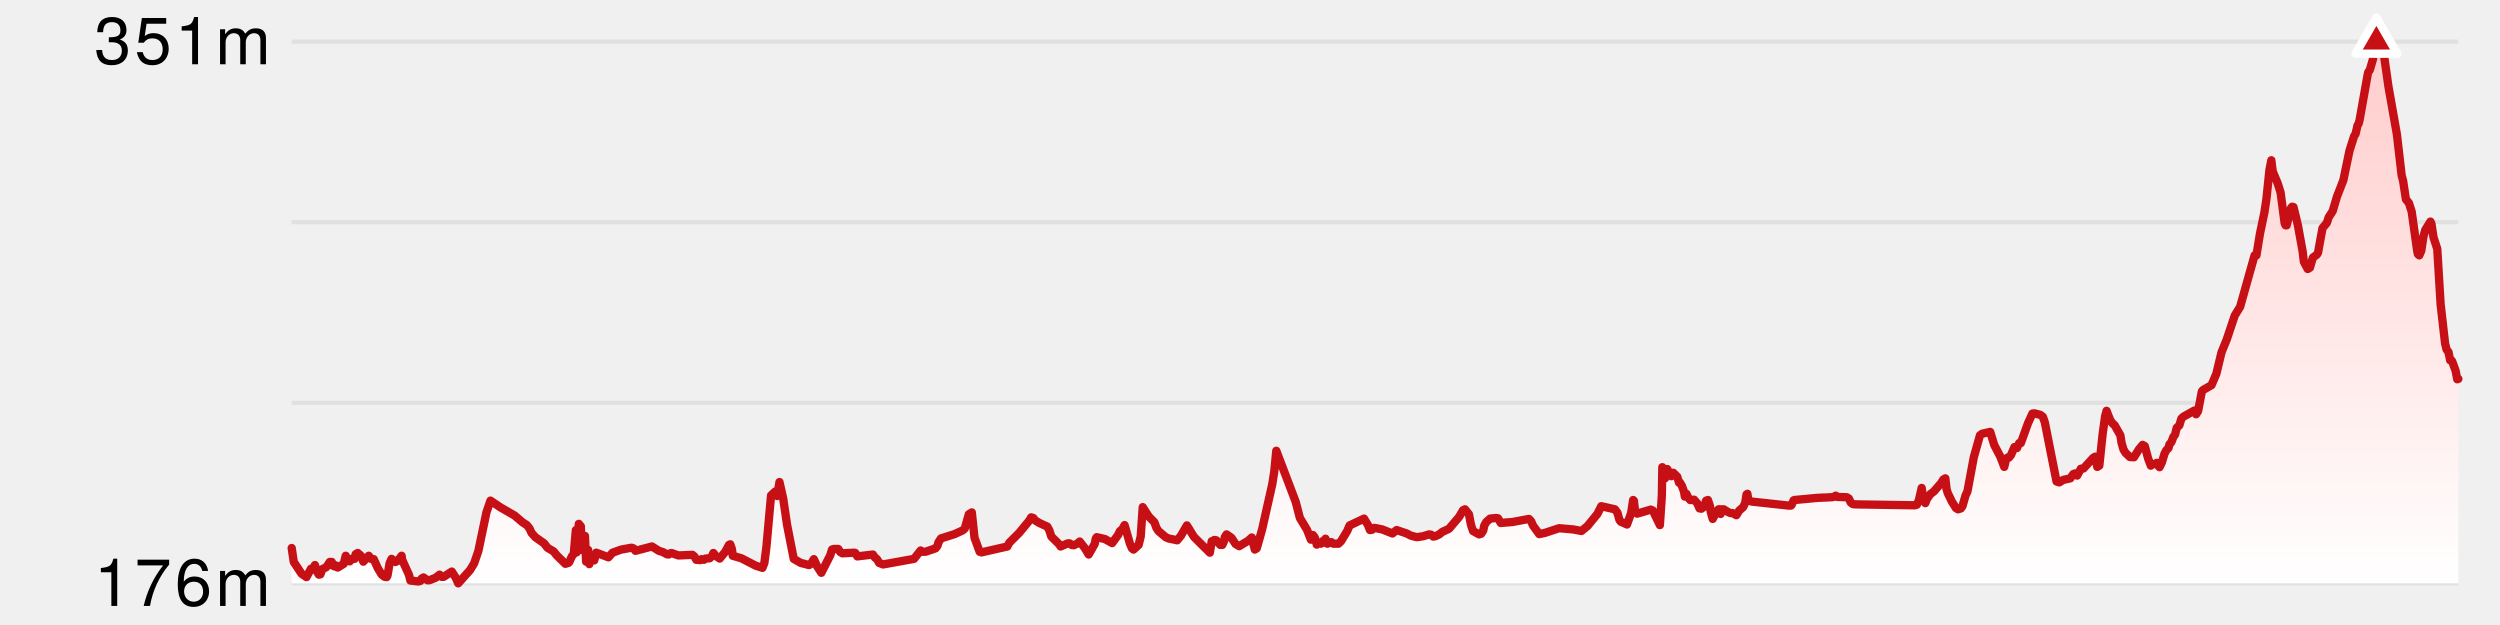
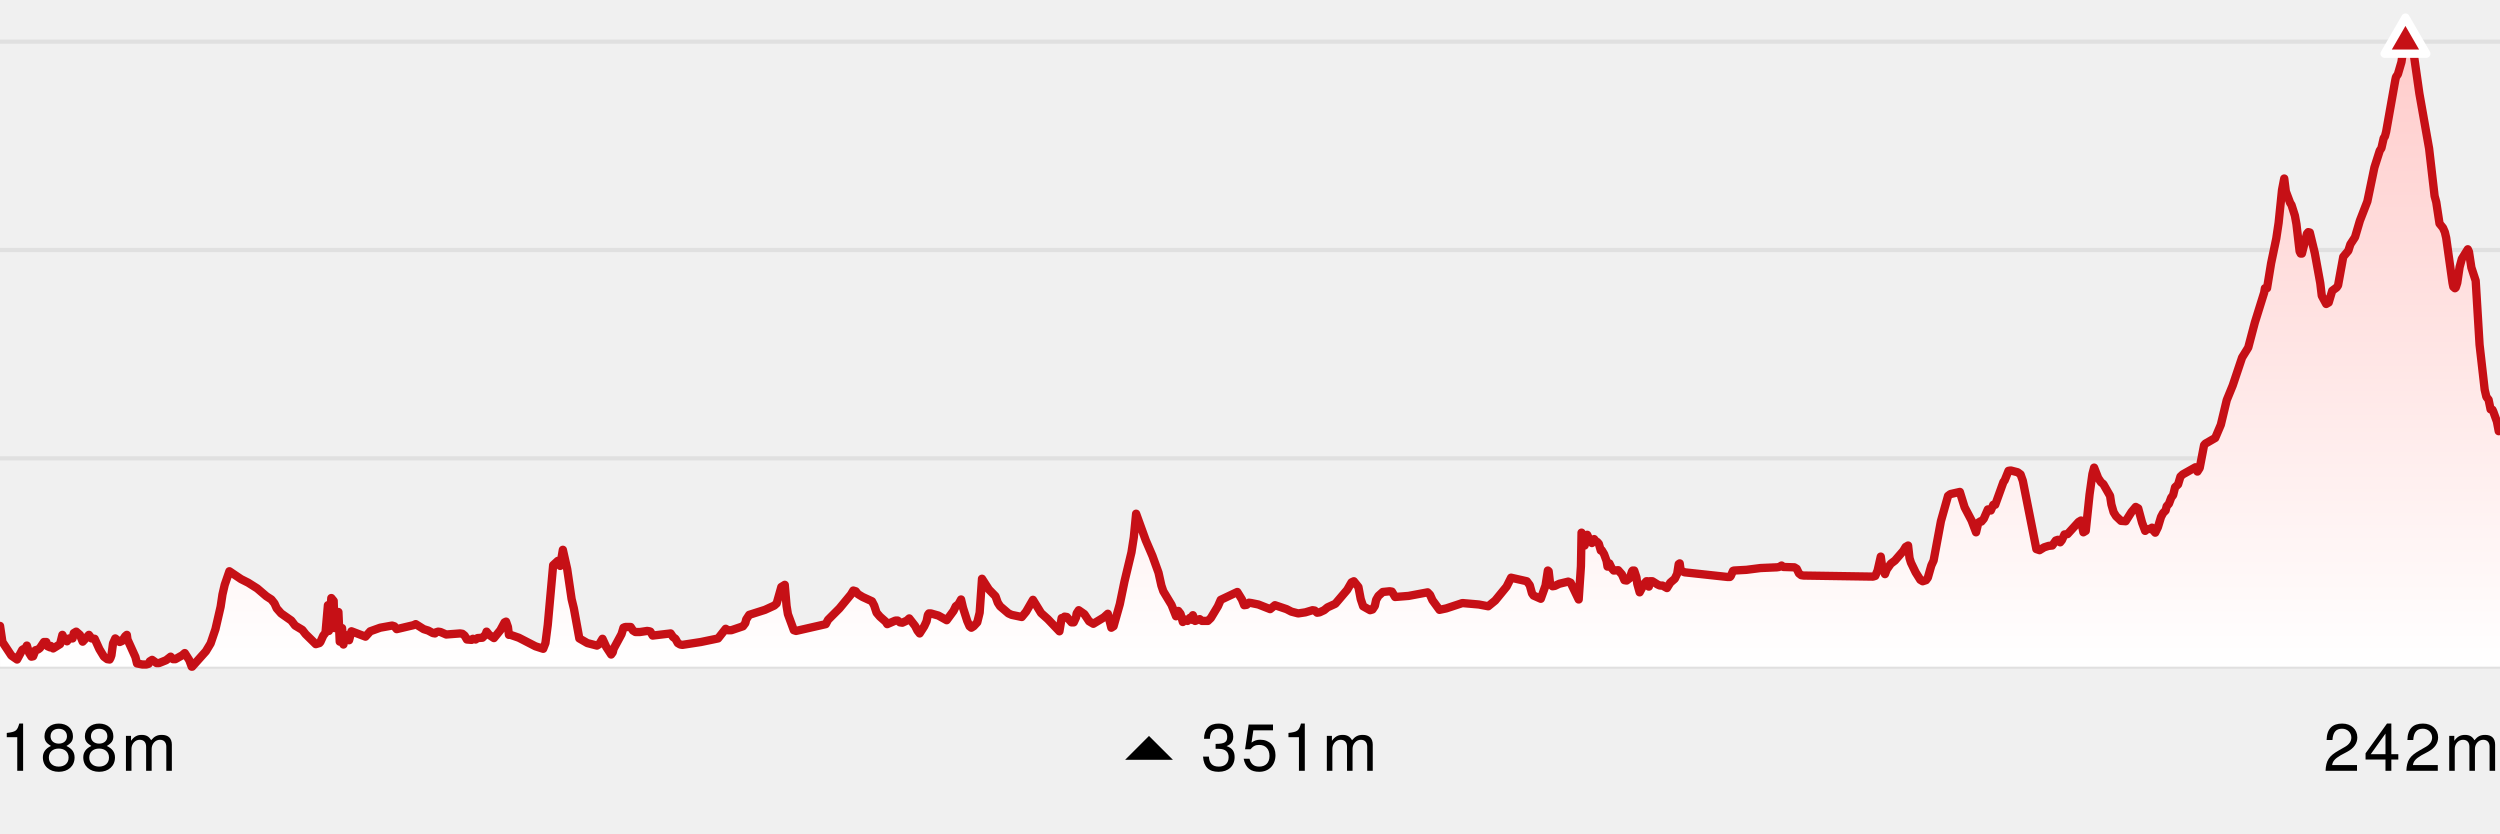
- <svg xmlns="http://www.w3.org/2000/svg" version="1.1" width="600" height="150">
-   <line x1="70" y1="10" x2="590" y2="10" stroke-width="1" stroke="#e0e0e0" />
-   <line x1="70" y1="53.333" x2="590" y2="53.333" stroke-width="1" stroke="#e0e0e0" />
-   <line x1="70" y1="96.667" x2="590" y2="96.667" stroke-width="1" stroke="#e0e0e0" />
-   <line x1="70" y1="140" x2="590" y2="140" stroke-width="1" stroke="#e0e0e0" />
+ <svg xmlns="http://www.w3.org/2000/svg" version="1.1" width="600" height="200">
+   <line x1="0" y1="10" x2="600" y2="10" stroke-width="1" stroke="#e0e0e0" />
+   <line x1="0" y1="60" x2="600" y2="60" stroke-width="1" stroke="#e0e0e0" />
+   <line x1="0" y1="110" x2="600" y2="110" stroke-width="1" stroke="#e0e0e0" />
+   <line x1="0" y1="160" x2="600" y2="160" stroke-width="1" stroke="#e0e0e0" />
  <defs>
    <linearGradient x1="0" y1="0" x2="0" y2="1" id="SvgjsLinearGradient1009">
      <stop stop-opacity="1" stop-color="#ffcccb" offset="0" />
      <stop stop-opacity="1" stop-color="#ffffff" offset="1" />
    </linearGradient>
  </defs>
-   <path d="M70.007 131.527 L70.505 134.871 L72.37 137.696 L73.552 138.513 L74.629 136.507 L75.182 136.358 L75.587 135.615 L76.066 137.176 L76.535 137.919 L76.888 137.844 L77.377 136.581 L78.295 136.135 L79.145 134.871 L79.629 134.871 L79.91 135.763 L80.427 135.986 L80.558 135.689 L81.057 136.209 L82.493 135.317 L82.977 133.385 L83.458 134.425 L83.931 134.723 L84.39 134.128 L85.091 134.128 L85.354 133.013 L85.849 132.716 L86.618 133.385 L87.195 134.797 L88.497 133.385 L89.05 134.128 L89.693 134.202 L90.671 136.358 L91.617 137.919 L92.31 138.439 L92.804 138.513 L92.999 138.142 L93.508 135.169 L93.976 134.128 L94.9 134.871 L95.403 134.648 L96.384 133.385 L96.516 134.351 L98.166 137.993 L98.495 139.331 L100.415 139.554 L100.915 139.405 L101.163 138.885 L101.642 138.588 L102.574 139.257 L103.071 139.257 L104.548 138.662 L105.499 137.919 L105.991 138.439 L106.474 138.439 L108.432 137.176 L109.377 138.662 L109.97 140 L112.824 136.804 L113.807 135.169 L114.815 132.196 L116.74 122.979 L117.714 120.154 L120.139 121.79 L123.501 123.722 L125.413 125.357 L126.452 126.026 L127.092 126.844 L127.558 127.885 L128.476 128.925 L130.59 130.412 L131.384 131.452 L132.874 132.344 L133.569 133.236 L135.688 135.317 L136.436 135.094 L136.637 134.871 L137.243 133.533 L137.706 132.939 L138.207 127.216 L138.409 132.567 L138.915 125.729 L139.403 126.324 L139.58 131.973 L139.754 129.668 L140.229 131.601 L140.388 128.628 L140.664 134.797 L141.146 131.973 L141.436 135.392 L141.662 133.608 L142.144 133.459 L142.608 134.5 L143.105 132.642 L146.02 133.756 L147.013 132.642 L149.078 131.898 L151.551 131.452 L152.033 131.601 L152.513 132.196 L156.47 131.155 L158.127 132.196 L159.078 132.493 L160.041 133.013 L160.477 133.087 L160.659 132.864 L161.148 132.716 L162.815 133.31 L166.176 133.162 L166.644 133.533 L167.111 134.351 L168.098 134.425 L168.362 134.202 L168.928 134.351 L169.337 134.054 L170.337 133.979 L170.996 133.31 L171.205 132.716 L171.743 133.385 L172.737 134.054 L174.071 132.419 L174.954 130.783 L175.261 130.635 L175.65 131.75 L175.857 133.385 L177.914 133.979 L181.376 135.763 L182.985 136.284 L183.45 135.094 L183.936 131.304 L185.056 118.891 L186.023 117.999 L186.516 119.039 L187.074 115.695 L187.977 119.708 L188.894 125.952 L190.501 134.128 L192.168 135.094 L194.167 135.615 L194.647 135.317 L195.317 134.202 L196.102 135.912 L197.122 137.473 L199.275 133.236 L199.682 131.898 L200.034 131.75 L201.185 131.75 L201.671 132.493 L202.163 132.79 L205.091 132.642 L205.278 132.716 L205.757 133.533 L209.491 133.087 L209.986 133.831 L210.49 134.202 L210.983 135.094 L211.941 135.466 L219.361 134.128 L220.947 132.121 L221.421 132.419 L222.12 132.419 L224.534 131.601 L225.033 130.932 L225.205 130.189 L225.837 129.222 L229.109 128.182 L231.052 127.29 L231.546 126.844 L232.516 123.425 L233.231 122.979 L233.884 129.074 L235.117 132.419 L235.578 132.567 L241.764 131.155 L242.228 130.263 L244.6 127.885 L246.994 124.986 L247.486 124.168 L247.987 124.317 L248.454 124.911 L249.432 125.506 L251.371 126.398 L251.837 127.29 L252.326 128.776 L254.21 130.635 L254.549 131.155 L256.252 130.412 L256.712 130.412 L257.188 130.783 L257.692 130.858 L258.64 130.412 L259.125 129.966 L260.342 131.527 L261.289 133.087 L262.724 130.56 L262.999 129.222 L263.216 128.925 L265.178 129.371 L266.909 130.337 L268.333 128.405 L268.801 127.439 L269.369 126.993 L269.9 126.026 L271.18 130.486 L271.671 131.601 L272.044 131.898 L273.27 130.783 L273.767 128.776 L274.256 121.715 L275.686 123.945 L277.068 125.357 L277.539 126.695 L278.023 127.439 L279.762 128.925 L280.422 129.222 L282.527 129.668 L283.439 128.553 L284.853 126.101 L286.545 128.851 L290.36 132.642 L290.822 129.891 L291.107 129.966 L291.423 129.594 L291.904 129.668 L292.872 130.783 L293.341 130.783 L293.821 129.743 L293.94 128.925 L294.375 128.256 L295.548 129.074 L296.535 130.56 L297.411 131.081 L299.607 129.743 L300.425 128.999 L301.155 131.898 L301.619 131.601 L302.92 126.993 L305.345 116.215 L305.829 113.093 L306.312 108.188 L310.972 120.452 L311.973 124.317 L313.674 127.141 L314.616 129.52 L315.087 128.405 L315.552 128.999 L316.024 130.709 L316.51 130.189 L317.001 130.486 L317.534 129.817 L318.003 130.263 L318.119 129.297 L318.581 130.486 L319.535 130.114 L320.008 130.486 L321.228 130.486 L321.85 129.891 L323.327 127.439 L323.91 126.101 L327.363 124.465 L328.322 126.026 L328.792 127.216 L329.287 127.141 L329.785 126.695 L330.285 126.77 L331.736 127.067 L334.192 128.033 L335.189 127.216 L337.601 128.033 L338.61 128.553 L340.024 128.925 L341.512 128.702 L343.004 128.256 L343.469 128.33 L343.963 128.776 L344.46 128.702 L345.416 128.256 L346.134 127.662 L347.753 126.918 L350.219 124.019 L351.123 122.459 L351.594 122.236 L352.549 123.425 L353.032 125.952 L353.532 127.439 L354.983 128.256 L355.472 128.107 L355.966 127.364 L356.238 126.101 L356.709 125.283 L357.622 124.465 L359.044 124.317 L359.514 124.391 L360.181 125.506 L362.985 125.283 L366.947 124.54 L367.45 125.06 L367.95 126.175 L369.417 128.182 L370.813 127.885 L374.183 126.77 L377.595 127.067 L379.546 127.439 L381 126.249 L383.372 123.35 L384.306 121.492 L387.578 122.236 L388.188 123.053 L388.655 124.763 L388.979 125.209 L390.485 125.878 L391.47 123.128 L391.953 120.006 L392.123 120.154 L392.449 122.979 L392.626 122.905 L392.926 123.276 L396.187 122.31 L396.689 122.533 L398.368 126.026 L398.835 119.114 L398.96 112.127 L399.606 114.803 L400.139 112.573 L401.119 114.282 L401.581 113.465 L402.554 114.431 L402.965 115.843 L403.158 115.769 L403.647 116.587 L404.166 117.999 L404.362 119.188 L404.747 118.519 L405.214 119.485 L405.655 120.006 L406.581 119.931 L407.365 120.823 L407.879 122.013 L408.341 122.087 L409.001 121.567 L409.463 120.154 L409.912 120.006 L410.381 121.418 L410.552 122.756 L411.049 124.54 L411.985 122.756 L412.454 122.236 L412.704 122.236 L412.961 123.35 L413.145 122.236 L413.699 122.236 L414.766 122.905 L415.256 123.128 L415.788 123.128 L416.725 123.648 L417.413 122.533 L418.356 121.715 L418.854 120.675 L419.168 118.668 L419.382 118.519 L419.577 120.006 L420.405 120.377 L429.324 121.344 L429.813 121.344 L429.979 121.195 L430.465 120.08 L430.636 120.006 L436.19 119.485 L439.593 119.337 L440.083 119.262 L440.568 118.965 L440.944 119.262 L443.229 119.337 L443.716 119.634 L444.184 120.6 L444.656 120.972 L445.148 121.046 L459.583 121.269 L460.056 121.121 L460.539 120.006 L461.199 117.107 L461.435 118.816 L462.074 120.749 L462.442 119.783 L463.281 118.593 L464.154 117.925 L465.888 115.918 L466.377 115.1 L466.881 114.803 L467.178 117.404 L467.477 118.37 L468.446 120.377 L469.425 121.938 L469.92 122.236 L470.611 122.013 L470.991 121.492 L471.712 118.965 L472.19 117.925 L473.709 109.748 L475.193 104.471 L475.692 104.099 L477.648 103.654 L478.638 106.85 L480.085 109.6 L481.018 112.053 L481.493 110.046 L481.964 109.748 L482.132 109.823 L482.628 109.228 L483.468 107.296 L484.087 107.519 L484.604 106.329 L485.004 106.329 L486.72 101.572 L487.773 99.268 L488.24 99.194 L489.674 99.565 L490.281 100.011 L490.751 101.349 L493.564 115.546 L494.223 115.769 L495.189 115.174 L496.871 114.803 L497.604 113.762 L498.028 113.613 L498.518 114.134 L499.403 112.499 L500.051 112.424 L502.353 109.897 L502.848 109.6 L503.344 112.053 L503.835 111.755 L504.63 104.174 L505.221 99.937 L505.574 98.599 L506.418 100.755 L507.014 101.647 L507.491 102.018 L508.894 104.471 L509.167 106.255 L509.637 107.89 L510.146 108.708 L511.164 109.674 L512.139 109.748 L513.359 107.816 L514.234 106.775 L514.75 107.073 L515.552 110.046 L516.192 111.755 L516.495 111.458 L517.3 111.309 L517.611 111.086 L517.828 111.607 L518.292 112.127 L518.838 111.012 L519.494 108.856 L519.926 108.039 L520.444 107.519 L520.674 106.627 L521.14 106.106 L521.611 104.843 L522.01 104.322 L522.412 102.687 L523.039 102.093 L523.535 100.457 L524.011 100.011 L526.653 98.525 L527.066 99.417 L527.536 98.674 L528.451 93.917 L528.707 93.619 L530.766 92.43 L531.932 89.68 L533.163 84.551 L534.408 81.504 L536.35 75.706 L537.633 73.625 L541.099 61.286 L541.543 61.286 L542.392 56.083 L543.462 50.955 L543.952 47.684 L544.659 40.846 L545.12 38.468 L545.452 41.144 L546.634 43.968 L547.341 46.198 L548.321 53.631 L548.549 54.077 L548.796 54.077 L549.854 49.914 L550.115 49.617 L550.436 49.691 L551.482 54.002 L552.618 60.246 L552.928 62.847 L553.851 64.557 L554.372 64.26 L555.101 61.807 L556.015 61.138 L556.315 60.692 L557.398 54.746 L558.454 53.482 L558.879 52.144 L559.846 50.658 L560.856 47.238 L562.411 43.225 L563.877 36.164 L564.988 32.67 L565.334 32.15 L565.809 30.069 L566.064 29.697 L566.316 28.731 L568.23 17.953 L568.363 17.358 L568.764 16.764 L569.502 14.237 L570.035 10.595 L570.334 10 L571.07 10.074 L571.537 10.595 L572.019 12.304 L573.228 20.778 L575.252 32.224 L576.397 42.11 L576.739 43.373 L577.419 47.833 L578.142 48.725 L578.806 50.806 L580.12 60.172 L580.293 60.989 L580.631 61.286 L581.109 60.172 L581.595 56.901 L582.059 55.192 L583.302 53.185 L583.544 53.705 L584.044 56.975 L584.943 59.726 L585.749 73.03 L586.816 82.396 L587.17 83.882 L587.629 84.477 L588.043 86.484 L588.426 86.558 L588.601 86.93 L589.353 89.011 L589.736 91.018 L590 90.943 L 590 140 L 70.007 140 Z" fill="url(#SvgjsLinearGradient1009)" stroke="none" />
-   <path d="M70.007 131.527 L70.505 134.871 L72.37 137.696 L73.552 138.513 L74.629 136.507 L75.182 136.358 L75.587 135.615 L76.066 137.176 L76.535 137.919 L76.888 137.844 L77.377 136.581 L78.295 136.135 L79.145 134.871 L79.629 134.871 L79.91 135.763 L80.427 135.986 L80.558 135.689 L81.057 136.209 L82.493 135.317 L82.977 133.385 L83.458 134.425 L83.931 134.723 L84.39 134.128 L85.091 134.128 L85.354 133.013 L85.849 132.716 L86.618 133.385 L87.195 134.797 L88.497 133.385 L89.05 134.128 L89.693 134.202 L90.671 136.358 L91.617 137.919 L92.31 138.439 L92.804 138.513 L92.999 138.142 L93.508 135.169 L93.976 134.128 L94.9 134.871 L95.403 134.648 L96.384 133.385 L96.516 134.351 L98.166 137.993 L98.495 139.331 L100.415 139.554 L100.915 139.405 L101.163 138.885 L101.642 138.588 L102.574 139.257 L103.071 139.257 L104.548 138.662 L105.499 137.919 L105.991 138.439 L106.474 138.439 L108.432 137.176 L109.377 138.662 L109.97 140 L112.824 136.804 L113.807 135.169 L114.815 132.196 L116.74 122.979 L117.714 120.154 L120.139 121.79 L123.501 123.722 L125.413 125.357 L126.452 126.026 L127.092 126.844 L127.558 127.885 L128.476 128.925 L130.59 130.412 L131.384 131.452 L132.874 132.344 L133.569 133.236 L135.688 135.317 L136.436 135.094 L136.637 134.871 L137.243 133.533 L137.706 132.939 L138.207 127.216 L138.409 132.567 L138.915 125.729 L139.403 126.324 L139.58 131.973 L139.754 129.668 L140.229 131.601 L140.388 128.628 L140.664 134.797 L141.146 131.973 L141.436 135.392 L141.662 133.608 L142.144 133.459 L142.608 134.5 L143.105 132.642 L146.02 133.756 L147.013 132.642 L149.078 131.898 L151.551 131.452 L152.033 131.601 L152.513 132.196 L156.47 131.155 L158.127 132.196 L159.078 132.493 L160.041 133.013 L160.477 133.087 L160.659 132.864 L161.148 132.716 L162.815 133.31 L166.176 133.162 L166.644 133.533 L167.111 134.351 L168.098 134.425 L168.362 134.202 L168.928 134.351 L169.337 134.054 L170.337 133.979 L170.996 133.31 L171.205 132.716 L171.743 133.385 L172.737 134.054 L174.071 132.419 L174.954 130.783 L175.261 130.635 L175.65 131.75 L175.857 133.385 L177.914 133.979 L181.376 135.763 L182.985 136.284 L183.45 135.094 L183.936 131.304 L185.056 118.891 L186.023 117.999 L186.516 119.039 L187.074 115.695 L187.977 119.708 L188.894 125.952 L190.501 134.128 L192.168 135.094 L194.167 135.615 L194.647 135.317 L195.317 134.202 L196.102 135.912 L197.122 137.473 L199.275 133.236 L199.682 131.898 L200.034 131.75 L201.185 131.75 L201.671 132.493 L202.163 132.79 L205.091 132.642 L205.278 132.716 L205.757 133.533 L209.491 133.087 L209.986 133.831 L210.49 134.202 L210.983 135.094 L211.941 135.466 L219.361 134.128 L220.947 132.121 L221.421 132.419 L222.12 132.419 L224.534 131.601 L225.033 130.932 L225.205 130.189 L225.837 129.222 L229.109 128.182 L231.052 127.29 L231.546 126.844 L232.516 123.425 L233.231 122.979 L233.884 129.074 L235.117 132.419 L235.578 132.567 L241.764 131.155 L242.228 130.263 L244.6 127.885 L246.994 124.986 L247.486 124.168 L247.987 124.317 L248.454 124.911 L249.432 125.506 L251.371 126.398 L251.837 127.29 L252.326 128.776 L254.21 130.635 L254.549 131.155 L256.252 130.412 L256.712 130.412 L257.188 130.783 L257.692 130.858 L258.64 130.412 L259.125 129.966 L260.342 131.527 L261.289 133.087 L262.724 130.56 L262.999 129.222 L263.216 128.925 L265.178 129.371 L266.909 130.337 L268.333 128.405 L268.801 127.439 L269.369 126.993 L269.9 126.026 L271.18 130.486 L271.671 131.601 L272.044 131.898 L273.27 130.783 L273.767 128.776 L274.256 121.715 L275.686 123.945 L277.068 125.357 L277.539 126.695 L278.023 127.439 L279.762 128.925 L280.422 129.222 L282.527 129.668 L283.439 128.553 L284.853 126.101 L286.545 128.851 L290.36 132.642 L290.822 129.891 L291.107 129.966 L291.423 129.594 L291.904 129.668 L292.872 130.783 L293.341 130.783 L293.821 129.743 L293.94 128.925 L294.375 128.256 L295.548 129.074 L296.535 130.56 L297.411 131.081 L299.607 129.743 L300.425 128.999 L301.155 131.898 L301.619 131.601 L302.92 126.993 L305.345 116.215 L305.829 113.093 L306.312 108.188 L310.972 120.452 L311.973 124.317 L313.674 127.141 L314.616 129.52 L315.087 128.405 L315.552 128.999 L316.024 130.709 L316.51 130.189 L317.001 130.486 L317.534 129.817 L318.003 130.263 L318.119 129.297 L318.581 130.486 L319.535 130.114 L320.008 130.486 L321.228 130.486 L321.85 129.891 L323.327 127.439 L323.91 126.101 L327.363 124.465 L328.322 126.026 L328.792 127.216 L329.287 127.141 L329.785 126.695 L330.285 126.77 L331.736 127.067 L334.192 128.033 L335.189 127.216 L337.601 128.033 L338.61 128.553 L340.024 128.925 L341.512 128.702 L343.004 128.256 L343.469 128.33 L343.963 128.776 L344.46 128.702 L345.416 128.256 L346.134 127.662 L347.753 126.918 L350.219 124.019 L351.123 122.459 L351.594 122.236 L352.549 123.425 L353.032 125.952 L353.532 127.439 L354.983 128.256 L355.472 128.107 L355.966 127.364 L356.238 126.101 L356.709 125.283 L357.622 124.465 L359.044 124.317 L359.514 124.391 L360.181 125.506 L362.985 125.283 L366.947 124.54 L367.45 125.06 L367.95 126.175 L369.417 128.182 L370.813 127.885 L374.183 126.77 L377.595 127.067 L379.546 127.439 L381 126.249 L383.372 123.35 L384.306 121.492 L387.578 122.236 L388.188 123.053 L388.655 124.763 L388.979 125.209 L390.485 125.878 L391.47 123.128 L391.953 120.006 L392.123 120.154 L392.449 122.979 L392.626 122.905 L392.926 123.276 L396.187 122.31 L396.689 122.533 L398.368 126.026 L398.835 119.114 L398.96 112.127 L399.606 114.803 L400.139 112.573 L401.119 114.282 L401.581 113.465 L402.554 114.431 L402.965 115.843 L403.158 115.769 L403.647 116.587 L404.166 117.999 L404.362 119.188 L404.747 118.519 L405.214 119.485 L405.655 120.006 L406.581 119.931 L407.365 120.823 L407.879 122.013 L408.341 122.087 L409.001 121.567 L409.463 120.154 L409.912 120.006 L410.381 121.418 L410.552 122.756 L411.049 124.54 L411.985 122.756 L412.454 122.236 L412.704 122.236 L412.961 123.35 L413.145 122.236 L413.699 122.236 L414.766 122.905 L415.256 123.128 L415.788 123.128 L416.725 123.648 L417.413 122.533 L418.356 121.715 L418.854 120.675 L419.168 118.668 L419.382 118.519 L419.577 120.006 L420.405 120.377 L429.324 121.344 L429.813 121.344 L429.979 121.195 L430.465 120.08 L430.636 120.006 L436.19 119.485 L439.593 119.337 L440.083 119.262 L440.568 118.965 L440.944 119.262 L443.229 119.337 L443.716 119.634 L444.184 120.6 L444.656 120.972 L445.148 121.046 L459.583 121.269 L460.056 121.121 L460.539 120.006 L461.199 117.107 L461.435 118.816 L462.074 120.749 L462.442 119.783 L463.281 118.593 L464.154 117.925 L465.888 115.918 L466.377 115.1 L466.881 114.803 L467.178 117.404 L467.477 118.37 L468.446 120.377 L469.425 121.938 L469.92 122.236 L470.611 122.013 L470.991 121.492 L471.712 118.965 L472.19 117.925 L473.709 109.748 L475.193 104.471 L475.692 104.099 L477.648 103.654 L478.638 106.85 L480.085 109.6 L481.018 112.053 L481.493 110.046 L481.964 109.748 L482.132 109.823 L482.628 109.228 L483.468 107.296 L484.087 107.519 L484.604 106.329 L485.004 106.329 L486.72 101.572 L487.773 99.268 L488.24 99.194 L489.674 99.565 L490.281 100.011 L490.751 101.349 L493.564 115.546 L494.223 115.769 L495.189 115.174 L496.871 114.803 L497.604 113.762 L498.028 113.613 L498.518 114.134 L499.403 112.499 L500.051 112.424 L502.353 109.897 L502.848 109.6 L503.344 112.053 L503.835 111.755 L504.63 104.174 L505.221 99.937 L505.574 98.599 L506.418 100.755 L507.014 101.647 L507.491 102.018 L508.894 104.471 L509.167 106.255 L509.637 107.89 L510.146 108.708 L511.164 109.674 L512.139 109.748 L513.359 107.816 L514.234 106.775 L514.75 107.073 L515.552 110.046 L516.192 111.755 L516.495 111.458 L517.3 111.309 L517.611 111.086 L517.828 111.607 L518.292 112.127 L518.838 111.012 L519.494 108.856 L519.926 108.039 L520.444 107.519 L520.674 106.627 L521.14 106.106 L521.611 104.843 L522.01 104.322 L522.412 102.687 L523.039 102.093 L523.535 100.457 L524.011 100.011 L526.653 98.525 L527.066 99.417 L527.536 98.674 L528.451 93.917 L528.707 93.619 L530.766 92.43 L531.932 89.68 L533.163 84.551 L534.408 81.504 L536.35 75.706 L537.633 73.625 L541.099 61.286 L541.543 61.286 L542.392 56.083 L543.462 50.955 L543.952 47.684 L544.659 40.846 L545.12 38.468 L545.452 41.144 L546.634 43.968 L547.341 46.198 L548.321 53.631 L548.549 54.077 L548.796 54.077 L549.854 49.914 L550.115 49.617 L550.436 49.691 L551.482 54.002 L552.618 60.246 L552.928 62.847 L553.851 64.557 L554.372 64.26 L555.101 61.807 L556.015 61.138 L556.315 60.692 L557.398 54.746 L558.454 53.482 L558.879 52.144 L559.846 50.658 L560.856 47.238 L562.411 43.225 L563.877 36.164 L564.988 32.67 L565.334 32.15 L565.809 30.069 L566.064 29.697 L566.316 28.731 L568.23 17.953 L568.363 17.358 L568.764 16.764 L569.502 14.237 L570.035 10.595 L570.334 10 L571.07 10.074 L571.537 10.595 L572.019 12.304 L573.228 20.778 L575.252 32.224 L576.397 42.11 L576.739 43.373 L577.419 47.833 L578.142 48.725 L578.806 50.806 L580.12 60.172 L580.293 60.989 L580.631 61.286 L581.109 60.172 L581.595 56.901 L582.059 55.192 L583.302 53.185 L583.544 53.705 L584.044 56.975 L584.943 59.726 L585.749 73.03 L586.816 82.396 L587.17 83.882 L587.629 84.477 L588.043 86.484 L588.426 86.558 L588.601 86.93 L589.353 89.011 L589.736 91.018 L590 90.943" fill="none" stroke-linejoin="round" stroke-linecap="round" stroke-width="2" stroke="#c61016" />
+   <path d="M0.008 150.223 L0.582 154.082 L2.734 157.341 L4.099 158.285 L5.342 155.969 L5.589 155.798 L5.98 155.798 L6.447 154.94 L6.999 156.741 L7.54 157.599 L7.948 157.513 L8.512 156.055 L9.114 155.883 L9.572 155.54 L10.552 154.082 L11.11 154.082 L11.435 155.111 L12.031 155.369 L12.183 155.026 L12.758 155.626 L14.415 154.597 L14.974 152.367 L15.528 153.568 L16.074 153.911 L16.604 153.225 L17.413 153.225 L17.716 151.938 L18.287 151.595 L19.174 152.367 L19.841 153.997 L21.342 152.367 L21.98 153.225 L22.723 153.31 L23.851 155.798 L24.942 157.599 L25.743 158.199 L26.312 158.285 L26.538 157.856 L26.746 157.256 L27.124 154.425 L27.664 153.225 L28.73 154.082 L29.311 153.825 L30.04 152.71 L30.443 152.367 L30.595 153.482 L32.499 157.684 L32.879 159.228 L34.196 159.485 L35.095 159.485 L35.671 159.314 L35.957 158.714 L36.51 158.37 L37.586 159.142 L38.158 159.142 L39.863 158.456 L40.96 157.599 L41.528 158.199 L42.085 158.199 L43.759 157.256 L44.345 156.741 L45.436 158.456 L46.005 160 L46.12 160 L49.412 156.312 L50.547 154.425 L51.709 150.995 L52.955 145.592 L53.392 142.676 L53.93 140.36 L55.055 137.101 L57.853 138.988 L59.557 139.846 L61.732 141.218 L63.938 143.105 L65.136 143.877 L65.876 144.82 L66.413 146.021 L67.473 147.221 L69.912 148.937 L70.827 150.137 L72.547 151.166 L73.349 152.196 L75.794 154.597 L76.657 154.34 L76.889 154.082 L77.588 152.539 L78.122 151.852 L78.7 145.249 L78.933 151.424 L79.517 143.533 L80.081 144.22 L80.285 150.738 L80.485 148.079 L81.034 150.309 L81.217 146.878 L81.535 153.997 L82.092 150.738 L82.426 154.683 L82.686 152.624 L83.243 152.453 L83.778 153.654 L84.352 151.509 L87.715 152.796 L88.861 151.509 L91.244 150.652 L94.097 150.137 L94.654 150.309 L95.207 150.995 L99.198 150.051 L99.773 149.794 L101.685 150.995 L102.783 151.338 L103.894 151.938 L104.396 152.024 L104.607 151.767 L105.17 151.595 L105.713 151.681 L107.094 152.281 L110.428 152.024 L110.972 152.11 L111.512 152.539 L112.051 153.482 L113.19 153.568 L113.495 153.31 L114.148 153.482 L114.62 153.139 L115.774 153.053 L116.534 152.281 L116.775 151.595 L117.396 152.367 L118.542 153.139 L120.082 151.252 L121.101 149.365 L121.455 149.194 L121.904 150.48 L122.142 152.367 L122.536 152.367 L124.517 153.053 L128.511 155.111 L130.367 155.712 L130.904 154.34 L131.465 149.966 L132.757 135.643 L133.873 134.614 L134.441 135.815 L135.085 131.955 L136.128 136.587 L137.186 143.791 L137.727 146.021 L139.039 153.225 L140.963 154.34 L143.27 154.94 L143.823 154.597 L144.597 153.31 L145.502 155.283 L146.679 157.084 L147.058 156.569 L147.265 155.712 L149.164 152.196 L149.633 150.652 L150.039 150.48 L151.367 150.48 L151.928 151.338 L152.495 151.681 L153.627 151.681 L155.327 151.424 L155.874 151.509 L156.09 151.595 L156.643 152.539 L160.951 152.024 L161.523 152.882 L162.104 153.31 L162.673 154.34 L163.248 154.683 L163.778 154.768 L168.214 154.082 L172.34 153.225 L174.169 150.909 L174.717 151.252 L175.523 151.252 L178.308 150.309 L178.884 149.537 L179.083 148.679 L179.812 147.564 L183.587 146.364 L185.829 145.334 L186.399 144.82 L187.518 140.875 L188.343 140.36 L188.777 145.42 L189.097 147.393 L190.52 151.252 L191.052 151.424 L198.189 149.794 L198.725 148.765 L201.462 146.021 L204.224 142.676 L204.791 141.732 L205.369 141.904 L205.908 142.59 L207.037 143.276 L209.274 144.305 L209.812 145.334 L210.376 147.05 L211.184 147.993 L212.55 149.194 L212.941 149.794 L214.906 148.937 L215.437 148.937 L215.986 149.365 L216.567 149.451 L217.662 148.937 L218.221 148.422 L219.625 150.223 L220.183 151.338 L220.718 152.024 L221.815 150.309 L222.373 149.108 L222.691 147.564 L222.941 147.221 L223.404 147.221 L225.206 147.736 L227.203 148.851 L228.846 146.621 L229.385 145.506 L230.041 144.991 L230.654 143.877 L231.115 145.849 L232.13 149.022 L232.697 150.309 L233.127 150.652 L233.668 150.309 L234.542 149.365 L235.115 147.05 L235.68 138.902 L237.33 141.475 L238.924 143.105 L239.469 144.648 L240.026 145.506 L242.033 147.221 L242.795 147.564 L245.223 148.079 L246.276 146.792 L247.908 143.962 L249.86 147.136 L251.485 148.593 L254.261 151.509 L254.795 148.336 L255.124 148.422 L255.488 147.993 L256.044 148.079 L257.159 149.365 L257.701 149.365 L258.255 148.165 L258.392 147.221 L258.895 146.449 L260.248 147.393 L261.386 149.108 L262.397 149.708 L264.931 148.165 L265.875 147.307 L266.718 150.652 L267.252 150.309 L268.754 144.991 L269.867 139.588 L271.552 132.556 L272.111 128.954 L272.667 123.293 L274.966 129.64 L276.586 133.413 L278.044 137.444 L278.731 140.532 L279.199 141.904 L281.162 145.163 L282.25 147.907 L282.792 146.621 L283.329 147.307 L283.873 149.28 L284.434 148.679 L285.002 149.022 L285.616 148.25 L286.157 148.765 L286.291 147.65 L286.824 149.022 L287.925 148.593 L288.471 149.022 L289.878 149.022 L290.596 148.336 L292.3 145.506 L292.974 143.962 L296.957 142.075 L298.063 143.877 L298.606 145.249 L299.178 145.163 L299.752 144.648 L300.329 144.734 L302.003 145.077 L304.836 146.192 L305.987 145.249 L308.771 146.192 L309.934 146.792 L311.566 147.221 L313.283 146.964 L315.005 146.449 L315.541 146.535 L316.112 147.05 L316.684 146.964 L317.787 146.449 L318.616 145.763 L320.484 144.906 L323.33 141.561 L324.372 139.76 L324.917 139.503 L326.018 140.875 L326.575 143.791 L327.153 145.506 L328.827 146.449 L329.391 146.278 L329.961 145.42 L330.275 143.962 L330.818 143.019 L331.871 142.075 L333.513 141.904 L334.055 141.99 L334.824 143.276 L338.059 143.019 L342.631 142.161 L343.211 142.762 L343.789 144.048 L345.481 146.364 L347.092 146.021 L350.98 144.734 L354.917 145.077 L357.169 145.506 L358.847 144.134 L361.583 140.789 L362.66 138.645 L366.436 139.503 L367.139 140.446 L367.679 142.419 L368.052 142.933 L369.79 143.705 L370.927 140.532 L371.484 136.93 L371.68 137.101 L372.056 140.36 L372.26 140.274 L372.607 140.703 L373.159 140.617 L374.238 140.103 L376.369 139.588 L376.949 139.846 L378.886 143.877 L379.425 135.901 L379.569 127.839 L380.315 130.926 L380.93 128.353 L381.496 129.554 L382.06 130.326 L382.593 129.383 L383.13 130.069 L383.332 130.069 L383.716 130.497 L384.19 132.127 L384.413 132.041 L384.977 132.985 L385.576 134.614 L385.803 135.986 L386.247 135.214 L386.785 136.329 L387.294 136.93 L388.363 136.844 L389.267 137.873 L389.86 139.245 L390.393 139.331 L391.155 138.731 L391.688 137.101 L391.847 136.93 L392.206 136.93 L392.747 138.559 L392.944 140.103 L393.518 142.161 L394.598 140.103 L395.139 139.503 L395.427 139.503 L395.724 140.789 L395.937 139.503 L396.576 139.503 L397.807 140.274 L398.373 140.532 L398.987 140.532 L400.067 141.132 L400.861 139.846 L401.95 138.902 L402.524 137.702 L402.886 135.386 L403.134 135.214 L403.358 136.93 L404.313 137.358 L414.605 138.473 L415.169 138.473 L415.361 138.302 L415.921 137.015 L416.118 136.93 L419.175 136.758 L422.527 136.329 L426.454 136.158 L427.019 136.072 L427.579 135.729 L428.012 136.072 L430.649 136.158 L431.211 136.501 L431.751 137.616 L432.295 138.045 L432.863 138.13 L449.519 138.388 L450.064 138.216 L450.622 136.93 L451.383 133.585 L451.656 135.557 L452.393 137.787 L452.818 136.672 L453.786 135.3 L454.793 134.528 L456.794 132.213 L457.358 131.269 L457.94 130.926 L458.283 133.928 L458.627 135.043 L459.746 137.358 L460.875 139.16 L461.446 139.503 L462.243 139.245 L462.682 138.645 L463.513 135.729 L464.066 134.528 L465.819 125.094 L467.531 119.005 L468.106 118.576 L470.363 118.062 L471.505 121.75 L473.175 124.923 L474.251 127.753 L474.799 125.437 L475.343 125.094 L475.537 125.18 L476.109 124.494 L477.079 122.264 L477.792 122.521 L478.389 121.149 L478.851 121.149 L480.83 115.66 L481.109 115.317 L482.045 113.002 L482.585 112.916 L484.24 113.345 L484.94 113.859 L485.482 115.403 L488.728 131.784 L489.488 132.041 L490.602 131.355 L491.673 131.012 L492.543 130.926 L493.389 129.726 L493.878 129.554 L494.444 130.154 L494.854 129.64 L495.465 128.268 L496.212 128.182 L498.869 125.266 L499.44 124.923 L500.013 127.753 L500.579 127.41 L501.496 118.662 L502.178 113.774 L502.586 112.23 L503.559 114.717 L504.247 115.746 L504.797 116.175 L506.416 119.005 L506.731 121.063 L507.274 122.95 L507.861 123.894 L509.035 125.009 L510.161 125.094 L511.568 122.864 L512.578 121.664 L513.173 122.007 L514.098 125.437 L514.836 127.41 L515.187 127.067 L516.115 126.895 L516.474 126.638 L516.724 127.238 L517.26 127.839 L517.89 126.552 L518.647 124.065 L519.146 123.122 L519.743 122.521 L520.009 121.492 L520.547 120.892 L521.089 119.434 L521.55 118.834 L522.014 116.947 L522.738 116.261 L523.309 114.374 L523.859 113.859 L526.907 112.144 L527.383 113.173 L527.926 112.316 L528.981 106.827 L529.277 106.484 L531.653 105.111 L532.999 101.938 L534.419 96.021 L535.855 92.504 L538.096 85.815 L539.577 83.413 L541.161 77.41 L543.404 70.206 L543.576 69.177 L544.088 69.177 L545.067 63.173 L546.303 57.256 L546.868 53.482 L547.683 45.592 L548.215 42.847 L548.599 45.935 L549.633 48.679 L549.962 49.194 L550.778 51.767 L551.151 53.825 L551.908 60.343 L552.172 60.858 L552.457 60.858 L553.677 56.055 L553.979 55.712 L554.349 55.798 L555.556 60.772 L556.867 67.976 L557.225 70.978 L558.289 72.95 L558.89 72.607 L559.732 69.777 L560.786 69.005 L561.133 68.491 L562.382 61.63 L563.601 60.172 L564.091 58.628 L565.207 56.913 L566.372 52.967 L568.167 48.336 L569.858 40.189 L571.139 36.158 L571.539 35.557 L572.087 33.156 L572.382 32.727 L572.673 31.612 L574.88 19.177 L575.034 18.491 L575.497 17.804 L576.348 14.889 L576.963 10.686 L577.308 10 L578.158 10.086 L578.697 10.686 L579.252 12.659 L580.647 22.436 L582.984 35.643 L584.304 47.05 L584.699 48.508 L585.483 53.654 L586.318 54.683 L586.762 55.712 L587.084 57.084 L588.6 67.89 L588.799 68.834 L589.189 69.177 L589.379 69.005 L589.741 67.89 L590.302 64.117 L590.837 62.144 L592.272 59.828 L592.551 60.429 L593.128 64.202 L594.165 67.376 L595.095 82.727 L596.326 93.533 L596.735 95.249 L597.264 95.935 L597.742 98.25 L598.184 98.336 L598.386 98.765 L599.254 101.166 L599.695 103.482 L600 103.396 L 600 160 L 0.008 160 Z" fill="url(#SvgjsLinearGradient1009)" stroke="none" />
+   <path d="M0.008 150.223 L0.582 154.082 L2.734 157.341 L4.099 158.285 L5.342 155.969 L5.589 155.798 L5.98 155.798 L6.447 154.94 L6.999 156.741 L7.54 157.599 L7.948 157.513 L8.512 156.055 L9.114 155.883 L9.572 155.54 L10.552 154.082 L11.11 154.082 L11.435 155.111 L12.031 155.369 L12.183 155.026 L12.758 155.626 L14.415 154.597 L14.974 152.367 L15.528 153.568 L16.074 153.911 L16.604 153.225 L17.413 153.225 L17.716 151.938 L18.287 151.595 L19.174 152.367 L19.841 153.997 L21.342 152.367 L21.98 153.225 L22.723 153.31 L23.851 155.798 L24.942 157.599 L25.743 158.199 L26.312 158.285 L26.538 157.856 L26.746 157.256 L27.124 154.425 L27.664 153.225 L28.73 154.082 L29.311 153.825 L30.04 152.71 L30.443 152.367 L30.595 153.482 L32.499 157.684 L32.879 159.228 L34.196 159.485 L35.095 159.485 L35.671 159.314 L35.957 158.714 L36.51 158.37 L37.586 159.142 L38.158 159.142 L39.863 158.456 L40.96 157.599 L41.528 158.199 L42.085 158.199 L43.759 157.256 L44.345 156.741 L45.436 158.456 L46.005 160 L46.12 160 L49.412 156.312 L50.547 154.425 L51.709 150.995 L52.955 145.592 L53.392 142.676 L53.93 140.36 L55.055 137.101 L57.853 138.988 L59.557 139.846 L61.732 141.218 L63.938 143.105 L65.136 143.877 L65.876 144.82 L66.413 146.021 L67.473 147.221 L69.912 148.937 L70.827 150.137 L72.547 151.166 L73.349 152.196 L75.794 154.597 L76.657 154.34 L76.889 154.082 L77.588 152.539 L78.122 151.852 L78.7 145.249 L78.933 151.424 L79.517 143.533 L80.081 144.22 L80.285 150.738 L80.485 148.079 L81.034 150.309 L81.217 146.878 L81.535 153.997 L82.092 150.738 L82.426 154.683 L82.686 152.624 L83.243 152.453 L83.778 153.654 L84.352 151.509 L87.715 152.796 L88.861 151.509 L91.244 150.652 L94.097 150.137 L94.654 150.309 L95.207 150.995 L99.198 150.051 L99.773 149.794 L101.685 150.995 L102.783 151.338 L103.894 151.938 L104.396 152.024 L104.607 151.767 L105.17 151.595 L105.713 151.681 L107.094 152.281 L110.428 152.024 L110.972 152.11 L111.512 152.539 L112.051 153.482 L113.19 153.568 L113.495 153.31 L114.148 153.482 L114.62 153.139 L115.774 153.053 L116.534 152.281 L116.775 151.595 L117.396 152.367 L118.542 153.139 L120.082 151.252 L121.101 149.365 L121.455 149.194 L121.904 150.48 L122.142 152.367 L122.536 152.367 L124.517 153.053 L128.511 155.111 L130.367 155.712 L130.904 154.34 L131.465 149.966 L132.757 135.643 L133.873 134.614 L134.441 135.815 L135.085 131.955 L136.128 136.587 L137.186 143.791 L137.727 146.021 L139.039 153.225 L140.963 154.34 L143.27 154.94 L143.823 154.597 L144.597 153.31 L145.502 155.283 L146.679 157.084 L147.058 156.569 L147.265 155.712 L149.164 152.196 L149.633 150.652 L150.039 150.48 L151.367 150.48 L151.928 151.338 L152.495 151.681 L153.627 151.681 L155.327 151.424 L155.874 151.509 L156.09 151.595 L156.643 152.539 L160.951 152.024 L161.523 152.882 L162.104 153.31 L162.673 154.34 L163.248 154.683 L163.778 154.768 L168.214 154.082 L172.34 153.225 L174.169 150.909 L174.717 151.252 L175.523 151.252 L178.308 150.309 L178.884 149.537 L179.083 148.679 L179.812 147.564 L183.587 146.364 L185.829 145.334 L186.399 144.82 L187.518 140.875 L188.343 140.36 L188.777 145.42 L189.097 147.393 L190.52 151.252 L191.052 151.424 L198.189 149.794 L198.725 148.765 L201.462 146.021 L204.224 142.676 L204.791 141.732 L205.369 141.904 L205.908 142.59 L207.037 143.276 L209.274 144.305 L209.812 145.334 L210.376 147.05 L211.184 147.993 L212.55 149.194 L212.941 149.794 L214.906 148.937 L215.437 148.937 L215.986 149.365 L216.567 149.451 L217.662 148.937 L218.221 148.422 L219.625 150.223 L220.183 151.338 L220.718 152.024 L221.815 150.309 L222.373 149.108 L222.691 147.564 L222.941 147.221 L223.404 147.221 L225.206 147.736 L227.203 148.851 L228.846 146.621 L229.385 145.506 L230.041 144.991 L230.654 143.877 L231.115 145.849 L232.13 149.022 L232.697 150.309 L233.127 150.652 L233.668 150.309 L234.542 149.365 L235.115 147.05 L235.68 138.902 L237.33 141.475 L238.924 143.105 L239.469 144.648 L240.026 145.506 L242.033 147.221 L242.795 147.564 L245.223 148.079 L246.276 146.792 L247.908 143.962 L249.86 147.136 L251.485 148.593 L254.261 151.509 L254.795 148.336 L255.124 148.422 L255.488 147.993 L256.044 148.079 L257.159 149.365 L257.701 149.365 L258.255 148.165 L258.392 147.221 L258.895 146.449 L260.248 147.393 L261.386 149.108 L262.397 149.708 L264.931 148.165 L265.875 147.307 L266.718 150.652 L267.252 150.309 L268.754 144.991 L269.867 139.588 L271.552 132.556 L272.111 128.954 L272.667 123.293 L274.966 129.64 L276.586 133.413 L278.044 137.444 L278.731 140.532 L279.199 141.904 L281.162 145.163 L282.25 147.907 L282.792 146.621 L283.329 147.307 L283.873 149.28 L284.434 148.679 L285.002 149.022 L285.616 148.25 L286.157 148.765 L286.291 147.65 L286.824 149.022 L287.925 148.593 L288.471 149.022 L289.878 149.022 L290.596 148.336 L292.3 145.506 L292.974 143.962 L296.957 142.075 L298.063 143.877 L298.606 145.249 L299.178 145.163 L299.752 144.648 L300.329 144.734 L302.003 145.077 L304.836 146.192 L305.987 145.249 L308.771 146.192 L309.934 146.792 L311.566 147.221 L313.283 146.964 L315.005 146.449 L315.541 146.535 L316.112 147.05 L316.684 146.964 L317.787 146.449 L318.616 145.763 L320.484 144.906 L323.33 141.561 L324.372 139.76 L324.917 139.503 L326.018 140.875 L326.575 143.791 L327.153 145.506 L328.827 146.449 L329.391 146.278 L329.961 145.42 L330.275 143.962 L330.818 143.019 L331.871 142.075 L333.513 141.904 L334.055 141.99 L334.824 143.276 L338.059 143.019 L342.631 142.161 L343.211 142.762 L343.789 144.048 L345.481 146.364 L347.092 146.021 L350.98 144.734 L354.917 145.077 L357.169 145.506 L358.847 144.134 L361.583 140.789 L362.66 138.645 L366.436 139.503 L367.139 140.446 L367.679 142.419 L368.052 142.933 L369.79 143.705 L370.927 140.532 L371.484 136.93 L371.68 137.101 L372.056 140.36 L372.26 140.274 L372.607 140.703 L373.159 140.617 L374.238 140.103 L376.369 139.588 L376.949 139.846 L378.886 143.877 L379.425 135.901 L379.569 127.839 L380.315 130.926 L380.93 128.353 L381.496 129.554 L382.06 130.326 L382.593 129.383 L383.13 130.069 L383.332 130.069 L383.716 130.497 L384.19 132.127 L384.413 132.041 L384.977 132.985 L385.576 134.614 L385.803 135.986 L386.247 135.214 L386.785 136.329 L387.294 136.93 L388.363 136.844 L389.267 137.873 L389.86 139.245 L390.393 139.331 L391.155 138.731 L391.688 137.101 L391.847 136.93 L392.206 136.93 L392.747 138.559 L392.944 140.103 L393.518 142.161 L394.598 140.103 L395.139 139.503 L395.427 139.503 L395.724 140.789 L395.937 139.503 L396.576 139.503 L397.807 140.274 L398.373 140.532 L398.987 140.532 L400.067 141.132 L400.861 139.846 L401.95 138.902 L402.524 137.702 L402.886 135.386 L403.134 135.214 L403.358 136.93 L404.313 137.358 L414.605 138.473 L415.169 138.473 L415.361 138.302 L415.921 137.015 L416.118 136.93 L419.175 136.758 L422.527 136.329 L426.454 136.158 L427.019 136.072 L427.579 135.729 L428.012 136.072 L430.649 136.158 L431.211 136.501 L431.751 137.616 L432.295 138.045 L432.863 138.13 L449.519 138.388 L450.064 138.216 L450.622 136.93 L451.383 133.585 L451.656 135.557 L452.393 137.787 L452.818 136.672 L453.786 135.3 L454.793 134.528 L456.794 132.213 L457.358 131.269 L457.94 130.926 L458.283 133.928 L458.627 135.043 L459.746 137.358 L460.875 139.16 L461.446 139.503 L462.243 139.245 L462.682 138.645 L463.513 135.729 L464.066 134.528 L465.819 125.094 L467.531 119.005 L468.106 118.576 L470.363 118.062 L471.505 121.75 L473.175 124.923 L474.251 127.753 L474.799 125.437 L475.343 125.094 L475.537 125.18 L476.109 124.494 L477.079 122.264 L477.792 122.521 L478.389 121.149 L478.851 121.149 L480.83 115.66 L481.109 115.317 L482.045 113.002 L482.585 112.916 L484.24 113.345 L484.94 113.859 L485.482 115.403 L488.728 131.784 L489.488 132.041 L490.602 131.355 L491.673 131.012 L492.543 130.926 L493.389 129.726 L493.878 129.554 L494.444 130.154 L494.854 129.64 L495.465 128.268 L496.212 128.182 L498.869 125.266 L499.44 124.923 L500.013 127.753 L500.579 127.41 L501.496 118.662 L502.178 113.774 L502.586 112.23 L503.559 114.717 L504.247 115.746 L504.797 116.175 L506.416 119.005 L506.731 121.063 L507.274 122.95 L507.861 123.894 L509.035 125.009 L510.161 125.094 L511.568 122.864 L512.578 121.664 L513.173 122.007 L514.098 125.437 L514.836 127.41 L515.187 127.067 L516.115 126.895 L516.474 126.638 L516.724 127.238 L517.26 127.839 L517.89 126.552 L518.647 124.065 L519.146 123.122 L519.743 122.521 L520.009 121.492 L520.547 120.892 L521.089 119.434 L521.55 118.834 L522.014 116.947 L522.738 116.261 L523.309 114.374 L523.859 113.859 L526.907 112.144 L527.383 113.173 L527.926 112.316 L528.981 106.827 L529.277 106.484 L531.653 105.111 L532.999 101.938 L534.419 96.021 L535.855 92.504 L538.096 85.815 L539.577 83.413 L541.161 77.41 L543.404 70.206 L543.576 69.177 L544.088 69.177 L545.067 63.173 L546.303 57.256 L546.868 53.482 L547.683 45.592 L548.215 42.847 L548.599 45.935 L549.633 48.679 L549.962 49.194 L550.778 51.767 L551.151 53.825 L551.908 60.343 L552.172 60.858 L552.457 60.858 L553.677 56.055 L553.979 55.712 L554.349 55.798 L555.556 60.772 L556.867 67.976 L557.225 70.978 L558.289 72.95 L558.89 72.607 L559.732 69.777 L560.786 69.005 L561.133 68.491 L562.382 61.63 L563.601 60.172 L564.091 58.628 L565.207 56.913 L566.372 52.967 L568.167 48.336 L569.858 40.189 L571.139 36.158 L571.539 35.557 L572.087 33.156 L572.382 32.727 L572.673 31.612 L574.88 19.177 L575.034 18.491 L575.497 17.804 L576.348 14.889 L576.963 10.686 L577.308 10 L578.158 10.086 L578.697 10.686 L579.252 12.659 L580.647 22.436 L582.984 35.643 L584.304 47.05 L584.699 48.508 L585.483 53.654 L586.318 54.683 L586.762 55.712 L587.084 57.084 L588.6 67.89 L588.799 68.834 L589.189 69.177 L589.379 69.005 L589.741 67.89 L590.302 64.117 L590.837 62.144 L592.272 59.828 L592.551 60.429 L593.128 64.202 L594.165 67.376 L595.095 82.727 L596.326 93.533 L596.735 95.249 L597.264 95.935 L597.742 98.25 L598.184 98.336 L598.386 98.765 L599.254 101.166 L599.695 103.482 L600 103.396" fill="none" stroke-linejoin="round" stroke-linecap="round" stroke-width="2" stroke="#c61016" />
  <style>
-     .axisLabel {
+     .keyElevationLabel {
      font-family: Helvetica Neue, sans-serif;
      font-size: 16px;
      font-weight: 300;
      letter-spacing: 0.05em;
+       dominant-baseline: alphabetical;
    }
  </style>
-   <style>
-     .verticalAxisLabel {
-       text-anchor: end;
-       dominant-baseline: middle;
-     }
-   </style>
-   <text x="65" y="10" class="axisLabel verticalAxisLabel">
-     <tspan dy="0" x="65">351m</tspan>
+   <text x="0" y="185" class="keyElevationLabel" text-anchor="start">
+     <tspan dy="0" x="0">188m</tspan>
  </text>
-   <text x="65" y="140" class="axisLabel verticalAxisLabel">
-     <tspan dy="0" x="65">176m</tspan>
+   <text x="300" y="185" class="keyElevationLabel" text-anchor="middle">
+     <tspan dy="0" x="300">⏶ 351m</tspan>
  </text>
-   <polygon points="570.334,4.226 565.334,12.887 575.334,12.887" fill="#c61016" stroke-linejoin="round" stroke-width="2" stroke="white" />
+   <text x="600" y="185" class="keyElevationLabel" text-anchor="end">
+     <tspan dy="0" x="600">242m</tspan>
+   </text>
+   <polygon points="577.308,4.226 572.308,12.887 582.308,12.887" fill="#c61016" stroke-linejoin="round" stroke-width="2" stroke="white" />
</svg>
